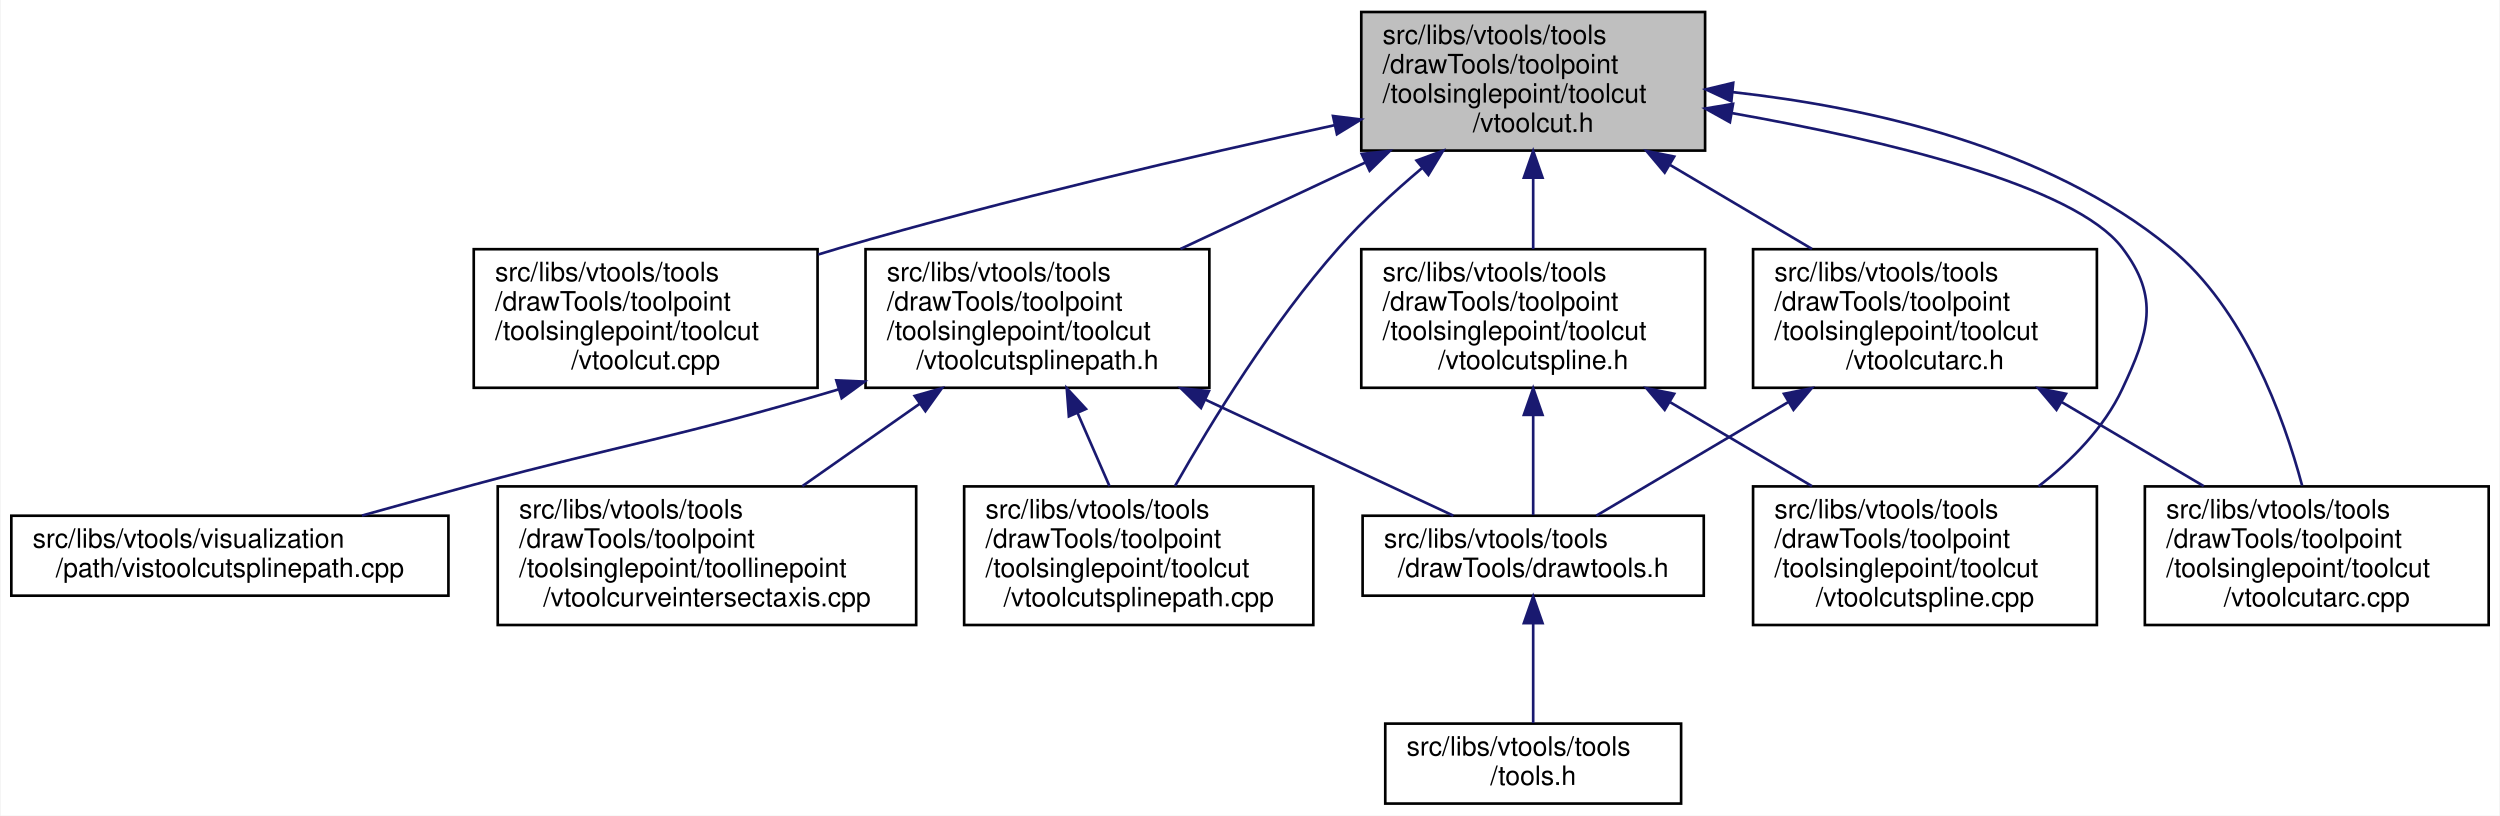
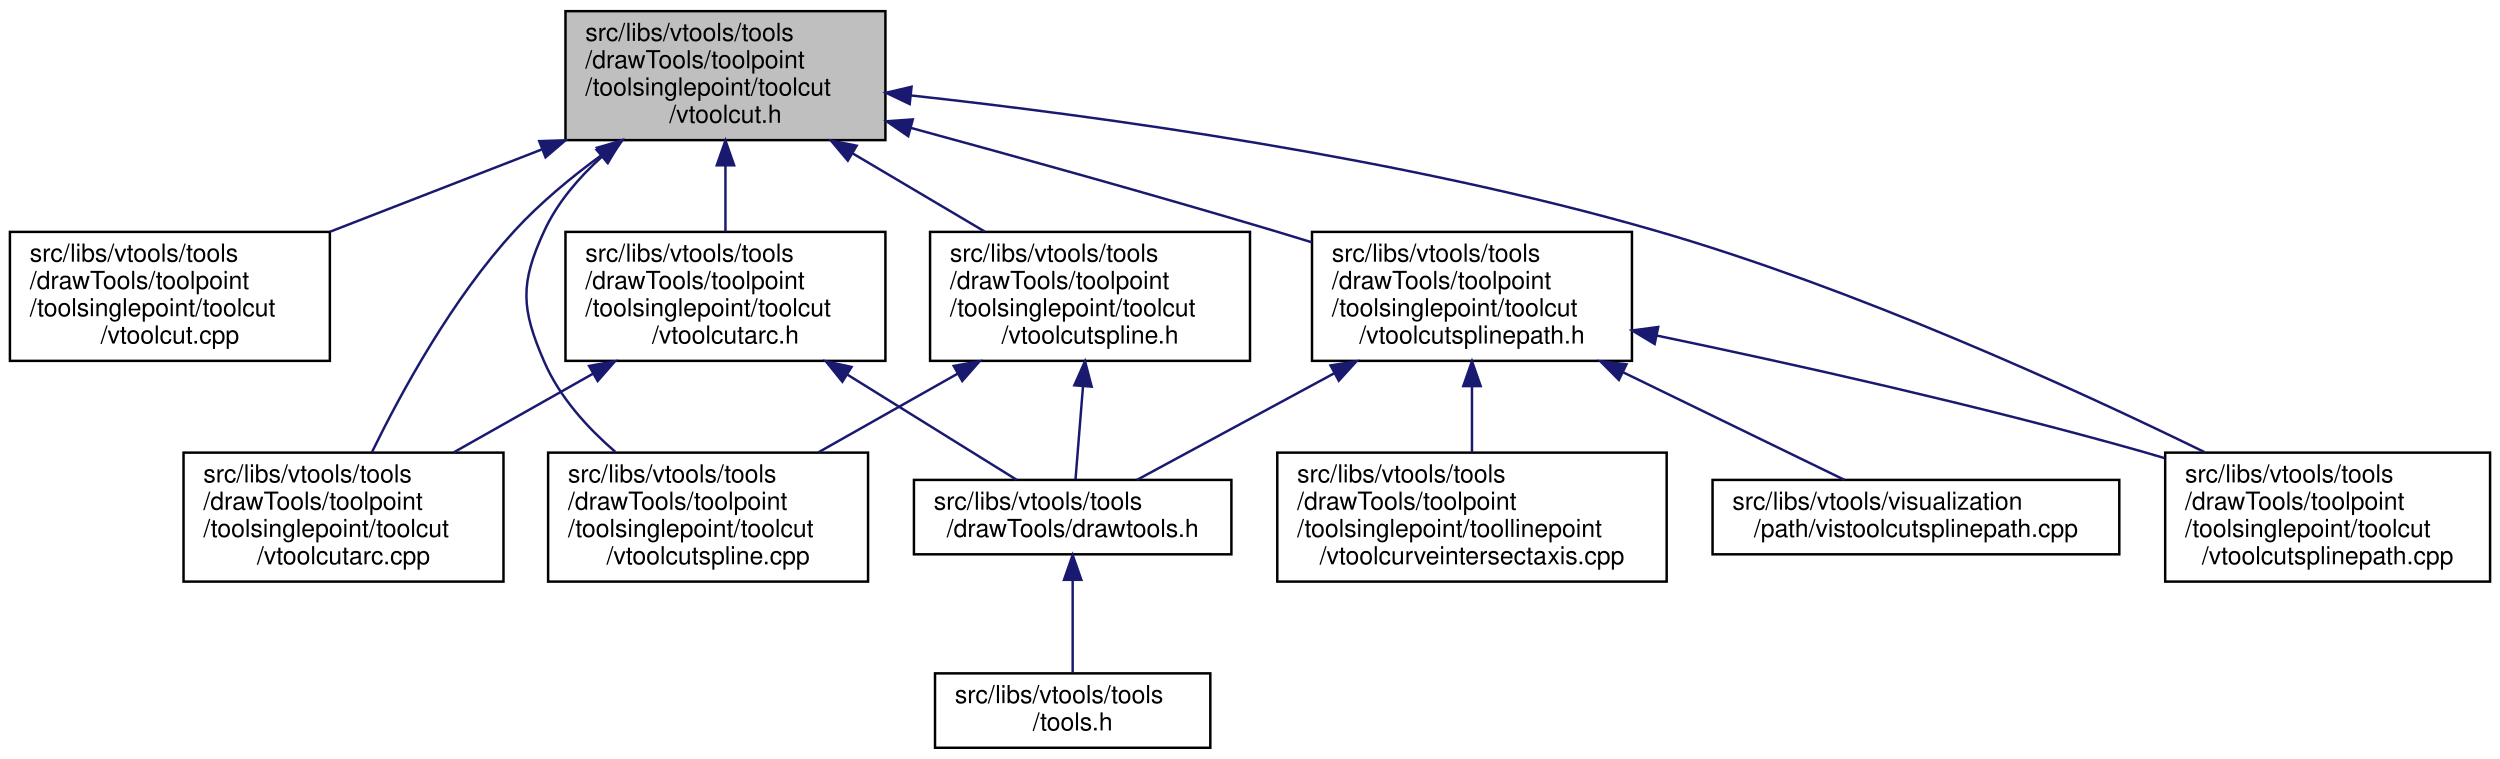
- <svg xmlns="http://www.w3.org/2000/svg" xmlns:xlink="http://www.w3.org/1999/xlink" width="938pt" height="306pt" viewBox="0.00 0.00 937.50 306.00">
+ <svg xmlns="http://www.w3.org/2000/svg" xmlns:xlink="http://www.w3.org/1999/xlink" width="1008pt" height="306pt" viewBox="0.00 0.00 1008.00 306.00">
  <g id="graph0" class="graph" transform="scale(1 1) rotate(0) translate(4 302)">
-     <polygon fill="white" stroke="transparent" points="-4,4 -4,-302 933.5,-302 933.5,4 -4,4" />
+     <polygon fill="white" stroke="transparent" points="-4,4 -4,-302 1004,-302 1004,4 -4,4" />
    <g id="node1" class="node">
      <g id="a_node1">
        <a xlink:title=" ">
-           <polygon fill="#bfbfbf" stroke="black" points="506.5,-245.5 506.5,-297.5 635.5,-297.5 635.5,-245.5 506.5,-245.5" />
-           <text text-anchor="start" x="514.5" y="-285.5" font-family="Helvetica,sans-Serif" font-size="10.00">src/libs/vtools/tools</text>
-           <text text-anchor="start" x="514.5" y="-274.5" font-family="Helvetica,sans-Serif" font-size="10.00">/drawTools/toolpoint</text>
-           <text text-anchor="start" x="514.5" y="-263.5" font-family="Helvetica,sans-Serif" font-size="10.00">/toolsinglepoint/toolcut</text>
-           <text text-anchor="middle" x="571" y="-252.5" font-family="Helvetica,sans-Serif" font-size="10.00">/vtoolcut.h</text>
+           <polygon fill="#bfbfbf" stroke="black" points="224,-245.5 224,-297.5 353,-297.5 353,-245.5 224,-245.5" />
+           <text text-anchor="start" x="232" y="-285.5" font-family="Helvetica,sans-Serif" font-size="10.00">src/libs/vtools/tools</text>
+           <text text-anchor="start" x="232" y="-274.5" font-family="Helvetica,sans-Serif" font-size="10.00">/drawTools/toolpoint</text>
+           <text text-anchor="start" x="232" y="-263.5" font-family="Helvetica,sans-Serif" font-size="10.00">/toolsinglepoint/toolcut</text>
+           <text text-anchor="middle" x="288.5" y="-252.5" font-family="Helvetica,sans-Serif" font-size="10.00">/vtoolcut.h</text>
        </a>
      </g>
    </g>
    <g id="node2" class="node">
      <g id="a_node2">
        <a xlink:href="../../d2/dc5/vtoolcut_8cpp.html" target="_top" xlink:title=" ">
-           <polygon fill="white" stroke="black" points="173.5,-156.5 173.5,-208.5 302.5,-208.5 302.5,-156.5 173.5,-156.5" />
-           <text text-anchor="start" x="181.5" y="-196.5" font-family="Helvetica,sans-Serif" font-size="10.00">src/libs/vtools/tools</text>
-           <text text-anchor="start" x="181.5" y="-185.5" font-family="Helvetica,sans-Serif" font-size="10.00">/drawTools/toolpoint</text>
-           <text text-anchor="start" x="181.5" y="-174.5" font-family="Helvetica,sans-Serif" font-size="10.00">/toolsinglepoint/toolcut</text>
-           <text text-anchor="middle" x="238" y="-163.5" font-family="Helvetica,sans-Serif" font-size="10.00">/vtoolcut.cpp</text>
+           <polygon fill="white" stroke="black" points="0,-156.5 0,-208.5 129,-208.5 129,-156.5 0,-156.5" />
+           <text text-anchor="start" x="8" y="-196.5" font-family="Helvetica,sans-Serif" font-size="10.00">src/libs/vtools/tools</text>
+           <text text-anchor="start" x="8" y="-185.5" font-family="Helvetica,sans-Serif" font-size="10.00">/drawTools/toolpoint</text>
+           <text text-anchor="start" x="8" y="-174.5" font-family="Helvetica,sans-Serif" font-size="10.00">/toolsinglepoint/toolcut</text>
+           <text text-anchor="middle" x="64.5" y="-163.5" font-family="Helvetica,sans-Serif" font-size="10.00">/vtoolcut.cpp</text>
        </a>
      </g>
    </g>
    <g id="edge1" class="edge">
-       <path fill="none" stroke="midnightblue" d="M496.54,-255.04C444.26,-243.66 372.91,-227.08 311,-209 308.29,-208.21 305.54,-207.38 302.77,-206.52" />
-       <polygon fill="midnightblue" stroke="midnightblue" points="495.89,-258.48 506.4,-257.17 497.37,-251.64 495.89,-258.48" />
+       <path fill="none" stroke="midnightblue" d="M214.39,-241.72C186.75,-230.98 155.62,-218.89 128.92,-208.52" />
+       <polygon fill="midnightblue" stroke="midnightblue" points="213.42,-245.09 224.01,-245.45 215.96,-238.57 213.42,-245.09" />
    </g>
    <g id="node3" class="node">
      <g id="a_node3">
        <a xlink:href="../../d5/dbe/vtoolcutarc_8h.html" target="_top" xlink:title=" ">
-           <polygon fill="white" stroke="black" points="653.5,-156.5 653.5,-208.5 782.5,-208.5 782.5,-156.5 653.5,-156.5" />
-           <text text-anchor="start" x="661.5" y="-196.5" font-family="Helvetica,sans-Serif" font-size="10.00">src/libs/vtools/tools</text>
-           <text text-anchor="start" x="661.5" y="-185.5" font-family="Helvetica,sans-Serif" font-size="10.00">/drawTools/toolpoint</text>
-           <text text-anchor="start" x="661.5" y="-174.5" font-family="Helvetica,sans-Serif" font-size="10.00">/toolsinglepoint/toolcut</text>
-           <text text-anchor="middle" x="718" y="-163.5" font-family="Helvetica,sans-Serif" font-size="10.00">/vtoolcutarc.h</text>
+           <polygon fill="white" stroke="black" points="224,-156.5 224,-208.5 353,-208.5 353,-156.5 224,-156.5" />
+           <text text-anchor="start" x="232" y="-196.5" font-family="Helvetica,sans-Serif" font-size="10.00">src/libs/vtools/tools</text>
+           <text text-anchor="start" x="232" y="-185.5" font-family="Helvetica,sans-Serif" font-size="10.00">/drawTools/toolpoint</text>
+           <text text-anchor="start" x="232" y="-174.5" font-family="Helvetica,sans-Serif" font-size="10.00">/toolsinglepoint/toolcut</text>
+           <text text-anchor="middle" x="288.5" y="-163.5" font-family="Helvetica,sans-Serif" font-size="10.00">/vtoolcutarc.h</text>
        </a>
      </g>
    </g>
    <g id="edge2" class="edge">
-       <path fill="none" stroke="midnightblue" d="M622.42,-240.07C639.79,-229.79 658.98,-218.43 675.58,-208.61" />
-       <polygon fill="midnightblue" stroke="midnightblue" points="620.34,-237.23 613.52,-245.34 623.91,-243.25 620.34,-237.23" />
+       <path fill="none" stroke="midnightblue" d="M288.5,-235.19C288.5,-226.28 288.5,-216.9 288.5,-208.61" />
+       <polygon fill="midnightblue" stroke="midnightblue" points="285,-235.34 288.5,-245.34 292,-235.34 285,-235.34" />
    </g>
    <g id="node6" class="node">
      <g id="a_node6">
        <a xlink:href="../../dc/db5/vtoolcutarc_8cpp.html" target="_top" xlink:title=" ">
-           <polygon fill="white" stroke="black" points="800.5,-67.5 800.5,-119.5 929.5,-119.5 929.5,-67.5 800.5,-67.5" />
-           <text text-anchor="start" x="808.5" y="-107.5" font-family="Helvetica,sans-Serif" font-size="10.00">src/libs/vtools/tools</text>
-           <text text-anchor="start" x="808.5" y="-96.5" font-family="Helvetica,sans-Serif" font-size="10.00">/drawTools/toolpoint</text>
-           <text text-anchor="start" x="808.5" y="-85.5" font-family="Helvetica,sans-Serif" font-size="10.00">/toolsinglepoint/toolcut</text>
-           <text text-anchor="middle" x="865" y="-74.5" font-family="Helvetica,sans-Serif" font-size="10.00">/vtoolcutarc.cpp</text>
+           <polygon fill="white" stroke="black" points="70,-67.5 70,-119.5 199,-119.5 199,-67.5 70,-67.5" />
+           <text text-anchor="start" x="78" y="-107.5" font-family="Helvetica,sans-Serif" font-size="10.00">src/libs/vtools/tools</text>
+           <text text-anchor="start" x="78" y="-96.5" font-family="Helvetica,sans-Serif" font-size="10.00">/drawTools/toolpoint</text>
+           <text text-anchor="start" x="78" y="-85.5" font-family="Helvetica,sans-Serif" font-size="10.00">/toolsinglepoint/toolcut</text>
+           <text text-anchor="middle" x="134.5" y="-74.5" font-family="Helvetica,sans-Serif" font-size="10.00">/vtoolcutarc.cpp</text>
        </a>
      </g>
    </g>
    <g id="edge6" class="edge">
-       <path fill="none" stroke="midnightblue" d="M645.79,-267.44C697.03,-261.77 763.82,-246.91 810,-209 837.78,-186.19 852.48,-146.01 859.5,-119.82" />
-       <polygon fill="midnightblue" stroke="midnightblue" points="645.36,-263.97 635.76,-268.46 646.06,-270.93 645.36,-263.97" />
+       <path fill="none" stroke="midnightblue" d="M238.47,-239.41C226.23,-230.48 213.72,-220.11 203.5,-209 178.52,-181.83 157.96,-144.24 145.95,-119.66" />
+       <polygon fill="midnightblue" stroke="midnightblue" points="236.69,-242.44 246.88,-245.36 240.74,-236.72 236.69,-242.44" />
    </g>
    <g id="node7" class="node">
      <g id="a_node7">
-         <a xlink:href="../../d7/dea/vtoolcutspline_8h.html" target="_top" xlink:title=" ">
-           <polygon fill="white" stroke="black" points="506.5,-156.5 506.5,-208.5 635.5,-208.5 635.5,-156.5 506.5,-156.5" />
-           <text text-anchor="start" x="514.5" y="-196.5" font-family="Helvetica,sans-Serif" font-size="10.00">src/libs/vtools/tools</text>
-           <text text-anchor="start" x="514.5" y="-185.5" font-family="Helvetica,sans-Serif" font-size="10.00">/drawTools/toolpoint</text>
-           <text text-anchor="start" x="514.5" y="-174.5" font-family="Helvetica,sans-Serif" font-size="10.00">/toolsinglepoint/toolcut</text>
-           <text text-anchor="middle" x="571" y="-163.5" font-family="Helvetica,sans-Serif" font-size="10.00">/vtoolcutspline.h</text>
+         <a xlink:href="../../da/dae/vtoolcutspline_8cpp.html" target="_top" xlink:title=" ">
+           <polygon fill="white" stroke="black" points="217,-67.5 217,-119.5 346,-119.5 346,-67.5 217,-67.5" />
+           <text text-anchor="start" x="225" y="-107.5" font-family="Helvetica,sans-Serif" font-size="10.00">src/libs/vtools/tools</text>
+           <text text-anchor="start" x="225" y="-96.5" font-family="Helvetica,sans-Serif" font-size="10.00">/drawTools/toolpoint</text>
+           <text text-anchor="start" x="225" y="-85.5" font-family="Helvetica,sans-Serif" font-size="10.00">/toolsinglepoint/toolcut</text>
+           <text text-anchor="middle" x="281.5" y="-74.5" font-family="Helvetica,sans-Serif" font-size="10.00">/vtoolcutspline.cpp</text>
        </a>
      </g>
    </g>
    <g id="edge7" class="edge">
-       <path fill="none" stroke="midnightblue" d="M571,-235.19C571,-226.28 571,-216.9 571,-208.61" />
-       <polygon fill="midnightblue" stroke="midnightblue" points="567.5,-235.34 571,-245.34 574.5,-235.34 567.5,-235.34" />
+       <path fill="none" stroke="midnightblue" d="M238.77,-238.9C229.35,-230.41 220.79,-220.38 215.5,-209 205.57,-187.64 206.1,-177.6 215.5,-156 221.62,-141.93 232.73,-129.61 244.11,-119.78" />
+       <polygon fill="midnightblue" stroke="midnightblue" points="236.55,-241.61 246.46,-245.36 241.06,-236.25 236.55,-241.61" />
    </g>
    <g id="node8" class="node">
      <g id="a_node8">
-         <a xlink:href="../../da/dae/vtoolcutspline_8cpp.html" target="_top" xlink:title=" ">
-           <polygon fill="white" stroke="black" points="653.5,-67.5 653.5,-119.5 782.5,-119.5 782.5,-67.5 653.5,-67.5" />
-           <text text-anchor="start" x="661.5" y="-107.5" font-family="Helvetica,sans-Serif" font-size="10.00">src/libs/vtools/tools</text>
-           <text text-anchor="start" x="661.5" y="-96.5" font-family="Helvetica,sans-Serif" font-size="10.00">/drawTools/toolpoint</text>
-           <text text-anchor="start" x="661.5" y="-85.5" font-family="Helvetica,sans-Serif" font-size="10.00">/toolsinglepoint/toolcut</text>
-           <text text-anchor="middle" x="718" y="-74.5" font-family="Helvetica,sans-Serif" font-size="10.00">/vtoolcutspline.cpp</text>
+         <a xlink:href="../../d6/d9d/vtoolcutsplinepath_8h.html" target="_top" xlink:title=" ">
+           <polygon fill="white" stroke="black" points="525,-156.5 525,-208.5 654,-208.5 654,-156.5 525,-156.5" />
+           <text text-anchor="start" x="533" y="-196.5" font-family="Helvetica,sans-Serif" font-size="10.00">src/libs/vtools/tools</text>
+           <text text-anchor="start" x="533" y="-185.5" font-family="Helvetica,sans-Serif" font-size="10.00">/drawTools/toolpoint</text>
+           <text text-anchor="start" x="533" y="-174.5" font-family="Helvetica,sans-Serif" font-size="10.00">/toolsinglepoint/toolcut</text>
+           <text text-anchor="middle" x="589.5" y="-163.5" font-family="Helvetica,sans-Serif" font-size="10.00">/vtoolcutsplinepath.h</text>
+         </a>
+       </g>
+     </g>
+     <g id="edge8" class="edge">
+       <path fill="none" stroke="midnightblue" d="M363.27,-250.43C406.18,-238.74 460.99,-223.47 509.5,-209 514.53,-207.5 519.73,-205.92 524.94,-204.3" />
+       <polygon fill="midnightblue" stroke="midnightblue" points="362.2,-247.1 353.47,-253.1 364.04,-253.85 362.2,-247.1" />
+     </g>
+     <g id="node10" class="node">
+       <g id="a_node10">
+         <a xlink:href="../../d1/ddf/vtoolcutsplinepath_8cpp.html" target="_top" xlink:title=" ">
+           <polygon fill="white" stroke="black" points="869,-67.5 869,-119.5 1000,-119.5 1000,-67.5 869,-67.5" />
+           <text text-anchor="start" x="877" y="-107.5" font-family="Helvetica,sans-Serif" font-size="10.00">src/libs/vtools/tools</text>
+           <text text-anchor="start" x="877" y="-96.5" font-family="Helvetica,sans-Serif" font-size="10.00">/drawTools/toolpoint</text>
+           <text text-anchor="start" x="877" y="-85.5" font-family="Helvetica,sans-Serif" font-size="10.00">/toolsinglepoint/toolcut</text>
+           <text text-anchor="middle" x="934.5" y="-74.5" font-family="Helvetica,sans-Serif" font-size="10.00">/vtoolcutsplinepath.cpp</text>
+         </a>
+       </g>
+     </g>
+     <g id="edge16" class="edge">
+       <path fill="none" stroke="midnightblue" d="M363.25,-263.52C439.77,-255.15 561.59,-238.43 663.5,-209 743.48,-185.9 831.48,-145.8 884.86,-119.71" />
+       <polygon fill="midnightblue" stroke="midnightblue" points="362.79,-260.05 353.22,-264.6 363.54,-267.01 362.79,-260.05" />
+     </g>
+     <g id="node12" class="node">
+       <g id="a_node12">
+         <a xlink:href="../../d7/dea/vtoolcutspline_8h.html" target="_top" xlink:title=" ">
+           <polygon fill="white" stroke="black" points="371,-156.5 371,-208.5 500,-208.5 500,-156.5 371,-156.5" />
+           <text text-anchor="start" x="379" y="-196.5" font-family="Helvetica,sans-Serif" font-size="10.00">src/libs/vtools/tools</text>
+           <text text-anchor="start" x="379" y="-185.5" font-family="Helvetica,sans-Serif" font-size="10.00">/drawTools/toolpoint</text>
+           <text text-anchor="start" x="379" y="-174.5" font-family="Helvetica,sans-Serif" font-size="10.00">/toolsinglepoint/toolcut</text>
+           <text text-anchor="middle" x="435.5" y="-163.5" font-family="Helvetica,sans-Serif" font-size="10.00">/vtoolcutspline.h</text>
+         </a>
+       </g>
+     </g>
+     <g id="edge13" class="edge">
+       <path fill="none" stroke="midnightblue" d="M339.92,-240.07C357.29,-229.79 376.48,-218.43 393.08,-208.61" />
+       <polygon fill="midnightblue" stroke="midnightblue" points="337.84,-237.23 331.02,-245.34 341.41,-243.25 337.84,-237.23" />
+     </g>
+     <g id="node4" class="node">
+       <g id="a_node4">
+         <a xlink:href="../../d4/d56/drawtools_8h.html" target="_top" xlink:title=" ">
+           <polygon fill="white" stroke="black" points="364.5,-78.5 364.5,-108.5 492.5,-108.5 492.5,-78.5 364.5,-78.5" />
+           <text text-anchor="start" x="372.5" y="-96.5" font-family="Helvetica,sans-Serif" font-size="10.00">src/libs/vtools/tools</text>
+           <text text-anchor="middle" x="428.5" y="-85.5" font-family="Helvetica,sans-Serif" font-size="10.00">/drawTools/drawtools.h</text>
+         </a>
+       </g>
+     </g>
+     <g id="edge3" class="edge">
+       <path fill="none" stroke="midnightblue" d="M337.71,-150.92C360.96,-136.47 387.57,-119.93 405.95,-108.52" />
+       <polygon fill="midnightblue" stroke="midnightblue" points="335.64,-148.09 328.99,-156.34 339.33,-154.03 335.64,-148.09" />
+     </g>
+     <g id="edge5" class="edge">
+       <path fill="none" stroke="midnightblue" d="M235.14,-151.35C216.8,-141 196.49,-129.52 178.94,-119.61" />
+       <polygon fill="midnightblue" stroke="midnightblue" points="233.53,-154.46 243.96,-156.34 236.97,-148.37 233.53,-154.46" />
+     </g>
+     <g id="node5" class="node">
+       <g id="a_node5">
+         <a xlink:href="../../d5/da5/tools_8h.html" target="_top" xlink:title=" ">
+           <polygon fill="white" stroke="black" points="373,-0.5 373,-30.5 484,-30.5 484,-0.5 373,-0.5" />
+           <text text-anchor="start" x="381" y="-18.5" font-family="Helvetica,sans-Serif" font-size="10.00">src/libs/vtools/tools</text>
+           <text text-anchor="middle" x="428.5" y="-7.5" font-family="Helvetica,sans-Serif" font-size="10.00">/tools.h</text>
+         </a>
+       </g>
+     </g>
+     <g id="edge4" class="edge">
+       <path fill="none" stroke="midnightblue" d="M428.5,-68.09C428.5,-55.76 428.5,-41.22 428.5,-30.73" />
+       <polygon fill="midnightblue" stroke="midnightblue" points="425,-68.2 428.5,-78.2 432,-68.21 425,-68.2" />
+     </g>
+     <g id="edge9" class="edge">
+       <path fill="none" stroke="midnightblue" d="M533.96,-151.49C506.98,-136.91 475.85,-120.08 454.44,-108.52" />
+       <polygon fill="midnightblue" stroke="midnightblue" points="532.47,-154.66 542.93,-156.34 535.8,-148.5 532.47,-154.66" />
+     </g>
+     <g id="node9" class="node">
+       <g id="a_node9">
+         <a xlink:href="../../da/d99/vtoolcurveintersectaxis_8cpp.html" target="_top" xlink:title=" ">
+           <polygon fill="white" stroke="black" points="511,-67.5 511,-119.5 668,-119.5 668,-67.5 511,-67.5" />
+           <text text-anchor="start" x="519" y="-107.5" font-family="Helvetica,sans-Serif" font-size="10.00">src/libs/vtools/tools</text>
+           <text text-anchor="start" x="519" y="-96.5" font-family="Helvetica,sans-Serif" font-size="10.00">/drawTools/toolpoint</text>
+           <text text-anchor="start" x="519" y="-85.5" font-family="Helvetica,sans-Serif" font-size="10.00">/toolsinglepoint/toollinepoint</text>
+           <text text-anchor="middle" x="589.5" y="-74.5" font-family="Helvetica,sans-Serif" font-size="10.00">/vtoolcurveintersectaxis.cpp</text>
        </a>
      </g>
    </g>
    <g id="edge10" class="edge">
-       <path fill="none" stroke="midnightblue" d="M645.63,-259.55C702.54,-249.49 774.1,-232.56 792,-209 806.25,-190.24 802.01,-177.33 792,-156 785.19,-141.48 773.08,-129.2 760.6,-119.53" />
-       <polygon fill="midnightblue" stroke="midnightblue" points="644.81,-256.14 635.55,-261.28 646,-263.03 644.81,-256.14" />
-     </g>
-     <g id="node9" class="node">
-       <g id="a_node9">
-         <a xlink:href="../../d1/ddf/vtoolcutsplinepath_8cpp.html" target="_top" xlink:title=" ">
-           <polygon fill="white" stroke="black" points="357.5,-67.5 357.5,-119.5 488.5,-119.5 488.5,-67.5 357.5,-67.5" />
-           <text text-anchor="start" x="365.5" y="-107.5" font-family="Helvetica,sans-Serif" font-size="10.00">src/libs/vtools/tools</text>
-           <text text-anchor="start" x="365.5" y="-96.5" font-family="Helvetica,sans-Serif" font-size="10.00">/drawTools/toolpoint</text>
-           <text text-anchor="start" x="365.5" y="-85.5" font-family="Helvetica,sans-Serif" font-size="10.00">/toolsinglepoint/toolcut</text>
-           <text text-anchor="middle" x="423" y="-74.5" font-family="Helvetica,sans-Serif" font-size="10.00">/vtoolcutsplinepath.cpp</text>
-         </a>
-       </g>
+       <path fill="none" stroke="midnightblue" d="M589.5,-146.19C589.5,-137.28 589.5,-127.9 589.5,-119.61" />
+       <polygon fill="midnightblue" stroke="midnightblue" points="586,-146.34 589.5,-156.34 593,-146.34 586,-146.34" />
    </g>
    <g id="edge11" class="edge">
-       <path fill="none" stroke="midnightblue" d="M529.42,-239.04C518.61,-229.93 507.38,-219.58 498,-209 473.09,-180.9 450.36,-143.87 436.61,-119.64" />
-       <polygon fill="midnightblue" stroke="midnightblue" points="527.24,-241.78 537.18,-245.44 531.69,-236.38 527.24,-241.78" />
+       <path fill="none" stroke="midnightblue" d="M664,-166.7C718.52,-155.35 794.07,-138.52 859.5,-120 862.54,-119.14 865.65,-118.23 868.77,-117.28" />
+       <polygon fill="midnightblue" stroke="midnightblue" points="663.16,-163.3 654.07,-168.76 664.58,-170.16 663.16,-163.3" />
    </g>
-     <g id="node10" class="node">
-       <g id="a_node10">
-         <a xlink:href="../../d6/d9d/vtoolcutsplinepath_8h.html" target="_top" xlink:title=" ">
-           <polygon fill="white" stroke="black" points="320.5,-156.5 320.5,-208.5 449.5,-208.5 449.5,-156.5 320.5,-156.5" />
-           <text text-anchor="start" x="328.5" y="-196.5" font-family="Helvetica,sans-Serif" font-size="10.00">src/libs/vtools/tools</text>
-           <text text-anchor="start" x="328.5" y="-185.5" font-family="Helvetica,sans-Serif" font-size="10.00">/drawTools/toolpoint</text>
-           <text text-anchor="start" x="328.5" y="-174.5" font-family="Helvetica,sans-Serif" font-size="10.00">/toolsinglepoint/toolcut</text>
-           <text text-anchor="middle" x="385" y="-163.5" font-family="Helvetica,sans-Serif" font-size="10.00">/vtoolcutsplinepath.h</text>
+     <g id="node11" class="node">
+       <g id="a_node11">
+         <a xlink:href="../../d7/d3d/vistoolcutsplinepath_8cpp.html" target="_top" xlink:title=" ">
+           <polygon fill="white" stroke="black" points="686.5,-78.5 686.5,-108.5 850.5,-108.5 850.5,-78.5 686.5,-78.5" />
+           <text text-anchor="start" x="694.5" y="-96.5" font-family="Helvetica,sans-Serif" font-size="10.00">src/libs/vtools/visualization</text>
+           <text text-anchor="middle" x="768.5" y="-85.5" font-family="Helvetica,sans-Serif" font-size="10.00">/path/vistoolcutsplinepath.cpp</text>
        </a>
      </g>
    </g>
    <g id="edge12" class="edge">
-       <path fill="none" stroke="midnightblue" d="M508.05,-241.06C485.52,-230.52 460.35,-218.75 438.68,-208.61" />
-       <polygon fill="midnightblue" stroke="midnightblue" points="506.66,-244.27 517.2,-245.34 509.63,-237.93 506.66,-244.27" />
-     </g>
-     <g id="node4" class="node">
-       <g id="a_node4">
-         <a xlink:href="../../d4/d56/drawtools_8h.html" target="_top" xlink:title=" ">
-           <polygon fill="white" stroke="black" points="507,-78.5 507,-108.5 635,-108.5 635,-78.5 507,-78.5" />
-           <text text-anchor="start" x="515" y="-96.5" font-family="Helvetica,sans-Serif" font-size="10.00">src/libs/vtools/tools</text>
-           <text text-anchor="middle" x="571" y="-85.5" font-family="Helvetica,sans-Serif" font-size="10.00">/drawTools/drawtools.h</text>
-         </a>
-       </g>
-     </g>
-     <g id="edge3" class="edge">
-       <path fill="none" stroke="midnightblue" d="M666.65,-151.11C642.16,-136.62 614.06,-119.98 594.68,-108.52" />
-       <polygon fill="midnightblue" stroke="midnightblue" points="665.09,-154.25 675.48,-156.34 668.66,-148.23 665.09,-154.25" />
-     </g>
-     <g id="edge5" class="edge">
-       <path fill="none" stroke="midnightblue" d="M769.42,-151.07C786.79,-140.79 805.98,-129.43 822.58,-119.61" />
-       <polygon fill="midnightblue" stroke="midnightblue" points="767.34,-148.23 760.52,-156.34 770.91,-154.25 767.34,-148.23" />
-     </g>
-     <g id="node5" class="node">
-       <g id="a_node5">
-         <a xlink:href="../../d5/da5/tools_8h.html" target="_top" xlink:title=" ">
-           <polygon fill="white" stroke="black" points="515.5,-0.5 515.5,-30.5 626.5,-30.5 626.5,-0.5 515.5,-0.5" />
-           <text text-anchor="start" x="523.5" y="-18.5" font-family="Helvetica,sans-Serif" font-size="10.00">src/libs/vtools/tools</text>
-           <text text-anchor="middle" x="571" y="-7.5" font-family="Helvetica,sans-Serif" font-size="10.00">/tools.h</text>
-         </a>
-       </g>
-     </g>
-     <g id="edge4" class="edge">
-       <path fill="none" stroke="midnightblue" d="M571,-68.09C571,-55.76 571,-41.22 571,-30.73" />
-       <polygon fill="midnightblue" stroke="midnightblue" points="567.5,-68.2 571,-78.2 574.5,-68.21 567.5,-68.2" />
-     </g>
-     <g id="edge8" class="edge">
-       <path fill="none" stroke="midnightblue" d="M571,-146.15C571,-133.05 571,-118.93 571,-108.77" />
-       <polygon fill="midnightblue" stroke="midnightblue" points="567.5,-146.34 571,-156.34 574.5,-146.34 567.5,-146.34" />
-     </g>
-     <g id="edge9" class="edge">
-       <path fill="none" stroke="midnightblue" d="M622.42,-151.07C639.79,-140.79 658.98,-129.43 675.58,-119.61" />
-       <polygon fill="midnightblue" stroke="midnightblue" points="620.34,-148.23 613.52,-156.34 623.91,-154.25 620.34,-148.23" />
-     </g>
-     <g id="edge13" class="edge">
-       <path fill="none" stroke="midnightblue" d="M447.95,-152.06C479.39,-137.35 515.98,-120.23 541.04,-108.52" />
-       <polygon fill="midnightblue" stroke="midnightblue" points="446.37,-148.93 438.8,-156.34 449.34,-155.27 446.37,-148.93" />
+       <path fill="none" stroke="midnightblue" d="M650.47,-151.87C680.64,-137.2 715.65,-120.18 739.66,-108.52" />
+       <polygon fill="midnightblue" stroke="midnightblue" points="648.74,-148.82 641.27,-156.34 651.8,-155.11 648.74,-148.82" />
    </g>
    <g id="edge14" class="edge">
-       <path fill="none" stroke="midnightblue" d="M400.04,-147.06C404.05,-137.9 408.29,-128.17 412.03,-119.61" />
-       <polygon fill="midnightblue" stroke="midnightblue" points="396.79,-145.77 395.99,-156.34 403.2,-148.57 396.79,-145.77" />
-     </g>
-     <g id="node11" class="node">
-       <g id="a_node11">
-         <a xlink:href="../../da/d99/vtoolcurveintersectaxis_8cpp.html" target="_top" xlink:title=" ">
-           <polygon fill="white" stroke="black" points="182.5,-67.5 182.5,-119.5 339.5,-119.5 339.5,-67.5 182.5,-67.5" />
-           <text text-anchor="start" x="190.5" y="-107.5" font-family="Helvetica,sans-Serif" font-size="10.00">src/libs/vtools/tools</text>
-           <text text-anchor="start" x="190.5" y="-96.5" font-family="Helvetica,sans-Serif" font-size="10.00">/drawTools/toolpoint</text>
-           <text text-anchor="start" x="190.5" y="-85.5" font-family="Helvetica,sans-Serif" font-size="10.00">/toolsinglepoint/toollinepoint</text>
-           <text text-anchor="middle" x="261" y="-74.5" font-family="Helvetica,sans-Serif" font-size="10.00">/vtoolcurveintersectaxis.cpp</text>
-         </a>
-       </g>
+       <path fill="none" stroke="midnightblue" d="M432.66,-146.15C431.6,-133.05 430.47,-118.93 429.65,-108.77" />
+       <polygon fill="midnightblue" stroke="midnightblue" points="429.18,-146.65 433.48,-156.34 436.16,-146.09 429.18,-146.65" />
    </g>
    <g id="edge15" class="edge">
-       <path fill="none" stroke="midnightblue" d="M340.82,-150.5C326.38,-140.37 310.53,-129.25 296.79,-119.61" />
-       <polygon fill="midnightblue" stroke="midnightblue" points="338.94,-153.46 349.13,-156.34 342.96,-147.73 338.94,-153.46" />
-     </g>
-     <g id="node12" class="node">
-       <g id="a_node12">
-         <a xlink:href="../../d7/d3d/vistoolcutsplinepath_8cpp.html" target="_top" xlink:title=" ">
-           <polygon fill="white" stroke="black" points="0,-78.5 0,-108.5 164,-108.5 164,-78.5 0,-78.5" />
-           <text text-anchor="start" x="8" y="-96.5" font-family="Helvetica,sans-Serif" font-size="10.00">src/libs/vtools/visualization</text>
-           <text text-anchor="middle" x="82" y="-85.5" font-family="Helvetica,sans-Serif" font-size="10.00">/path/vistoolcutsplinepath.cpp</text>
-         </a>
-       </g>
-     </g>
-     <g id="edge16" class="edge">
-       <path fill="none" stroke="midnightblue" d="M310.27,-155.87C248.64,-137.52 231.2,-135.74 173,-120 159.54,-116.36 144.98,-112.32 131.55,-108.56" />
-       <polygon fill="midnightblue" stroke="midnightblue" points="309.54,-159.3 320.12,-158.83 311.55,-152.6 309.54,-159.3" />
+       <path fill="none" stroke="midnightblue" d="M382.14,-151.35C363.8,-141 343.49,-129.52 325.94,-119.61" />
+       <polygon fill="midnightblue" stroke="midnightblue" points="380.53,-154.46 390.96,-156.34 383.97,-148.37 380.53,-154.46" />
    </g>
  </g>
</svg>
